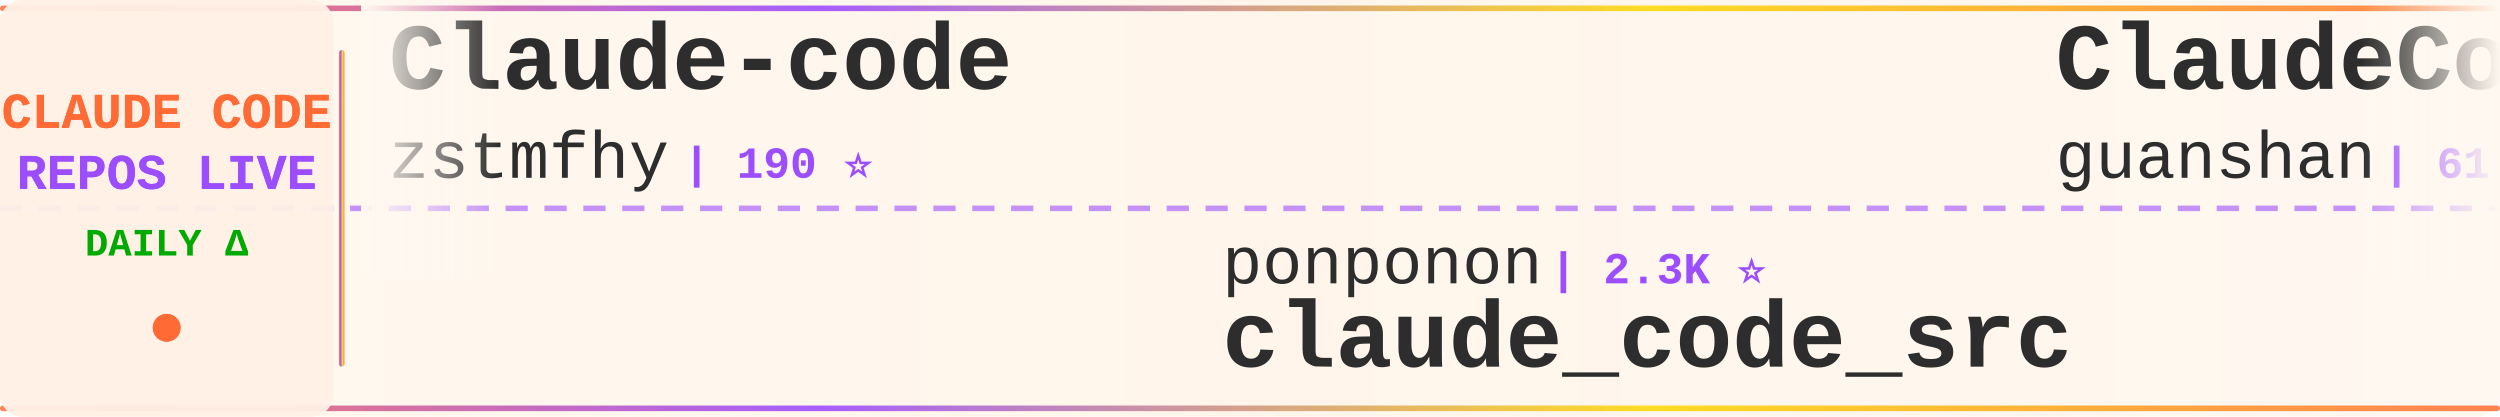
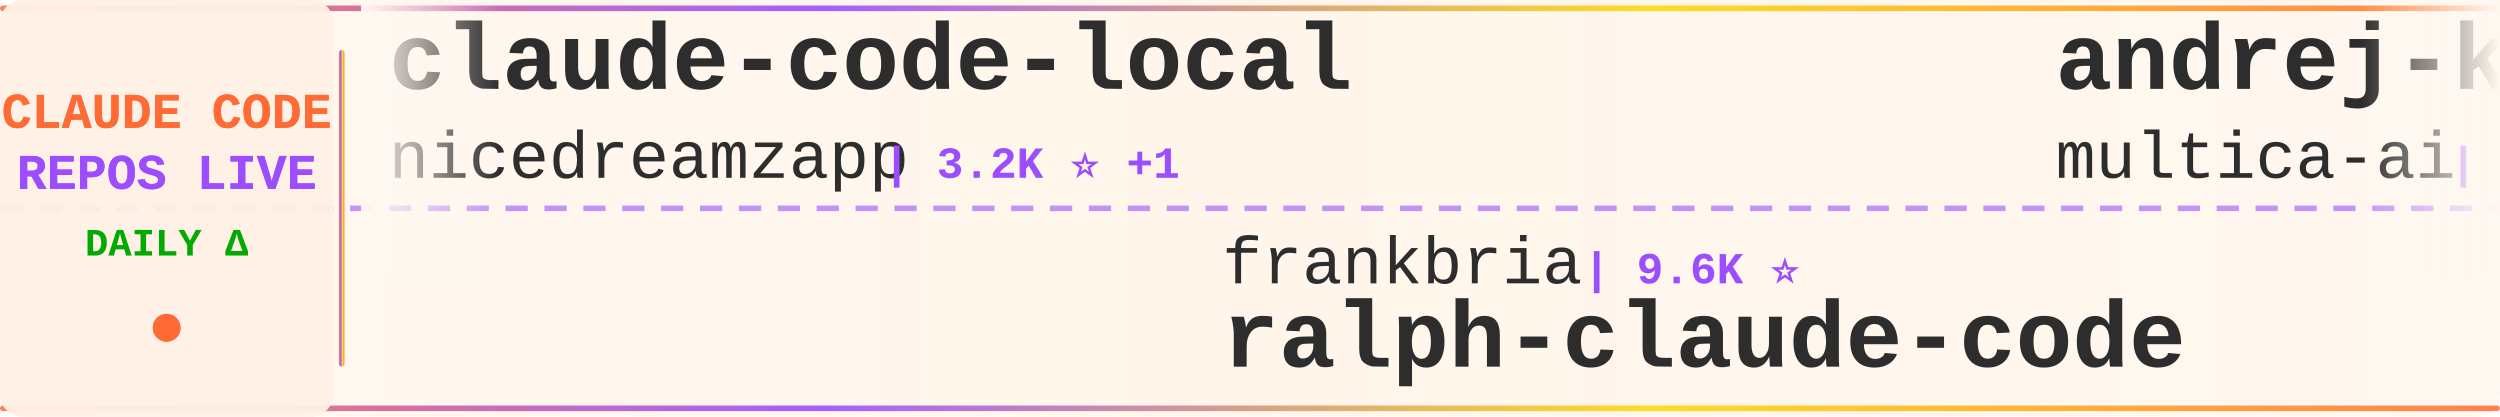
<svg xmlns="http://www.w3.org/2000/svg" width="900" height="150">
  <defs>
    <linearGradient id="tickerBg" x1="0%" y1="0%" x2="100%" y2="0%">
      <stop offset="0%" style="stop-color:#fff8f0;stop-opacity:0.98" />
      <stop offset="50%" style="stop-color:#fff5eb;stop-opacity:1" />
      <stop offset="100%" style="stop-color:#fff8f0;stop-opacity:0.98" />
    </linearGradient>
    <linearGradient id="borderGrad" x1="0%" y1="0%" x2="100%" y2="0%">
      <stop offset="0%" style="stop-color:#FF6B35;stop-opacity:0.85">
        <animate attributeName="stop-opacity" values="0.85;1;0.85" dur="2s" repeatCount="indefinite" />
      </stop>
      <stop offset="33%" style="stop-color:#9C4EFF;stop-opacity:0.9">
        <animate attributeName="stop-opacity" values="0.9;1;0.9" dur="2.2s" repeatCount="indefinite" />
      </stop>
      <stop offset="66%" style="stop-color:#FFD700;stop-opacity:0.85">
        <animate attributeName="stop-opacity" values="0.85;1;0.85" dur="1.8s" repeatCount="indefinite" />
      </stop>
      <stop offset="100%" style="stop-color:#FF6B35;stop-opacity:0.85">
        <animate attributeName="stop-opacity" values="0.85;1;0.85" dur="2s" repeatCount="indefinite" />
      </stop>
    </linearGradient>
    <filter id="textGlow">
      <feGaussianBlur stdDeviation="0.15" result="coloredBlur" />
      <feMerge>
        <feMergeNode in="coloredBlur" />
        <feMergeNode in="SourceGraphic" />
      </feMerge>
    </filter>
    <filter id="metricGlow">
      <feGaussianBlur stdDeviation="0.2" result="coloredBlur" />
      <feMerge>
        <feMergeNode in="coloredBlur" />
        <feMergeNode in="SourceGraphic" />
      </feMerge>
    </filter>
    <linearGradient id="leftFade" x1="0%" y1="0%" x2="100%" y2="0%">
      <stop offset="0%" style="stop-color:#fff8f0;stop-opacity:1" />
      <stop offset="100%" style="stop-color:#fff8f0;stop-opacity:0" />
    </linearGradient>
    <linearGradient id="rightFade" x1="0%" y1="0%" x2="100%" y2="0%">
      <stop offset="0%" style="stop-color:#fff8f0;stop-opacity:0" />
      <stop offset="100%" style="stop-color:#fff8f0;stop-opacity:1" />
    </linearGradient>
  </defs>
  <rect width="900" height="150" fill="url(#tickerBg)" rx="8" />
  <rect x="0" y="2" width="900" height="2" fill="url(#borderGrad)" rx="1" />
  <rect x="0" y="146" width="900" height="2" fill="url(#borderGrad)" rx="1" />
  <line x1="0" y1="75" x2="900" y2="75" stroke="#9C4EFF" stroke-width="2" stroke-dasharray="8 6" opacity="0.6" />
  <rect x="0" y="0" width="120" height="150" fill="#fff0e6" opacity="0.95" rx="8" />
  <text x="60" y="46" font-family="'Courier New', monospace" font-size="18" font-weight="bold" fill="#FF6B35" text-anchor="middle" filter="url(#textGlow)">
    CLAUDE CODE
  </text>
  <text x="60" y="68" font-family="'Courier New', monospace" font-size="18" font-weight="bold" fill="#9C4EFF" text-anchor="middle" filter="url(#textGlow)">
    REPOS LIVE
  </text>
  <text x="60" y="92" font-family="'Courier New', monospace" font-size="14" font-weight="bold" fill="#00aa00" text-anchor="middle">
    DAILY Δ
  </text>
  <circle cx="60" cy="118" r="5" fill="#FF6B35" filter="url(#metricGlow)">
    <animate attributeName="r" values="4;6;4" dur="1.5s" repeatCount="indefinite" />
    <animate attributeName="opacity" values="0.6;1;0.6" dur="1.5s" repeatCount="indefinite" />
  </circle>
  <rect x="122" y="18" width="2" height="114" fill="url(#borderGrad)" rx="1" />
  <clipPath id="tickerClip">
    <rect x="130" y="0" width="770" height="150" />
  </clipPath>
  <g clip-path="url(#tickerClip)">
    <g id="tickerItems">
      <animateTransform attributeName="transform" attributeType="XML" type="translate" from="0 0" to="-3000 0" dur="54s" repeatCount="indefinite" />
      <g transform="translate(0, 0)">
-         <text x="140" y="32" font-family="'Courier New', monospace" font-size="34" font-weight="bold" fill="#2d2d2d">Claude-code</text>
-         <text x="140" y="64" font-family="'Courier New', monospace" font-size="24" font-weight="normal" fill="#2d2d2d" opacity="1.0">zstmfhy</text>
-         <text x="246" y="64" font-family="'Courier New', monospace" font-size="16" font-weight="bold" fill="#9C4EFF"> | 190 ⭐</text>
+         <text x="140" y="32" font-family="'Courier New', monospace" font-size="34" font-weight="bold" fill="#2d2d2d">claude-code-local</text>
+         <text x="140" y="64" font-family="'Courier New', monospace" font-size="24" font-weight="normal" fill="#2d2d2d" opacity="1.0">nicedreamzapp</text>
+         <text x="318" y="64" font-family="'Courier New', monospace" font-size="16" font-weight="bold" fill="#9C4EFF"> | 3.2K ⭐ +1</text>
      </g>
      <g transform="translate(300, 0)">
-         <text x="140" y="102" font-family="'Courier New', monospace" font-size="24" font-weight="normal" fill="#2d2d2d" opacity="1.0">ponponon</text>
-         <text x="258" y="102" font-family="'Courier New', monospace" font-size="16" font-weight="bold" fill="#9C4EFF"> | 2.3K ⭐</text>
-         <text x="140" y="132" font-family="'Courier New', monospace" font-size="34" font-weight="bold" fill="#2d2d2d">claude_code_src</text>
+         <text x="140" y="102" font-family="'Courier New', monospace" font-size="24" font-weight="normal" fill="#2d2d2d" opacity="1.0">frankbria</text>
+         <text x="270" y="102" font-family="'Courier New', monospace" font-size="16" font-weight="bold" fill="#9C4EFF"> | 9.6K ⭐</text>
+         <text x="140" y="132" font-family="'Courier New', monospace" font-size="34" font-weight="bold" fill="#2d2d2d">ralph-claude-code</text>
      </g>
      <g transform="translate(600, 0)">
-         <text x="140" y="32" font-family="'Courier New', monospace" font-size="34" font-weight="bold" fill="#2d2d2d">ClaudeCode</text>
-         <text x="140" y="64" font-family="'Courier New', monospace" font-size="24" font-weight="normal" fill="#2d2d2d" opacity="1.0">guanshan</text>
-         <text x="258" y="64" font-family="'Courier New', monospace" font-size="16" font-weight="bold" fill="#9C4EFF"> | 61 ⭐</text>
+         <text x="140" y="32" font-family="'Courier New', monospace" font-size="34" font-weight="bold" fill="#2d2d2d">andrej-karpathy-skills</text>
+         <text x="140" y="64" font-family="'Courier New', monospace" font-size="24" font-weight="normal" fill="#2d2d2d" opacity="1.0">multica-ai</text>
+         <text x="282" y="64" font-family="'Courier New', monospace" font-size="16" font-weight="bold" fill="#9C4EFF"> | 203.6K ⭐ +38</text>
      </g>
      <g transform="translate(900, 0)">
-         <text x="140" y="102" font-family="'Courier New', monospace" font-size="24" font-weight="normal" fill="#2d2d2d" opacity="1.0">VILA-Lab</text>
-         <text x="258" y="102" font-family="'Courier New', monospace" font-size="16" font-weight="bold" fill="#9C4EFF"> | 2.1K ⭐ -1</text>
-         <text x="140" y="132" font-family="'Courier New', monospace" font-size="34" font-weight="bold" fill="#2d2d2d">Dive-into-Claude-Code</text>
+         <text x="140" y="102" font-family="'Courier New', monospace" font-size="24" font-weight="normal" fill="#2d2d2d" opacity="1.0">SeemSeam</text>
+         <text x="258" y="102" font-family="'Courier New', monospace" font-size="16" font-weight="bold" fill="#9C4EFF"> | 3.4K ⭐</text>
+         <text x="140" y="132" font-family="'Courier New', monospace" font-size="34" font-weight="bold" fill="#2d2d2d">claude_codex_bridge</text>
      </g>
      <g transform="translate(1200, 0)">
-         <text x="140" y="32" font-family="'Courier New', monospace" font-size="34" font-weight="bold" fill="#2d2d2d">everything-claude-code-z...</text>
-         <text x="140" y="64" font-family="'Courier New', monospace" font-size="24" font-weight="normal" fill="#2d2d2d" opacity="1.0">xu-xiang</text>
-         <text x="258" y="64" font-family="'Courier New', monospace" font-size="16" font-weight="bold" fill="#9C4EFF"> | 1.9K ⭐</text>
+         <text x="140" y="32" font-family="'Courier New', monospace" font-size="34" font-weight="bold" fill="#2d2d2d">system_prompts_leaks</text>
+         <text x="140" y="64" font-family="'Courier New', monospace" font-size="24" font-weight="normal" fill="#2d2d2d" opacity="1.0">asgeirtj</text>
+         <text x="258" y="64" font-family="'Courier New', monospace" font-size="16" font-weight="bold" fill="#9C4EFF"> | 63.1K ⭐ +7</text>
      </g>
      <g transform="translate(1500, 0)">
-         <text x="140" y="102" font-family="'Courier New', monospace" font-size="24" font-weight="normal" fill="#2d2d2d" opacity="1.0">Pimzino</text>
-         <text x="246" y="102" font-family="'Courier New', monospace" font-size="16" font-weight="bold" fill="#9C4EFF"> | 3.8K ⭐</text>
-         <text x="140" y="132" font-family="'Courier New', monospace" font-size="34" font-weight="bold" fill="#2d2d2d">claude-code-spec-workflo...</text>
+         <text x="140" y="102" font-family="'Courier New', monospace" font-size="24" font-weight="normal" fill="#2d2d2d" opacity="1.0">xu-xiang</text>
+         <text x="258" y="102" font-family="'Courier New', monospace" font-size="16" font-weight="bold" fill="#9C4EFF"> | 1.9K ⭐ +1</text>
+         <text x="140" y="132" font-family="'Courier New', monospace" font-size="34" font-weight="bold" fill="#2d2d2d">everything-claude-code-z...</text>
      </g>
      <g transform="translate(1800, 0)">
-         <text x="140" y="32" font-family="'Courier New', monospace" font-size="34" font-weight="bold" fill="#2d2d2d">claude-code-reverse</text>
-         <text x="140" y="64" font-family="'Courier New', monospace" font-size="24" font-weight="normal" fill="#2d2d2d" opacity="1.0">Yuyz0112</text>
-         <text x="258" y="64" font-family="'Courier New', monospace" font-size="16" font-weight="bold" fill="#9C4EFF"> | 2.4K ⭐</text>
+         <text x="140" y="32" font-family="'Courier New', monospace" font-size="34" font-weight="bold" fill="#2d2d2d">claude-code-source-build</text>
+         <text x="140" y="64" font-family="'Courier New', monospace" font-size="24" font-weight="normal" fill="#2d2d2d" opacity="1.0">andrew-kramer-inno</text>
+         <text x="378" y="64" font-family="'Courier New', monospace" font-size="16" font-weight="bold" fill="#9C4EFF"> | 594 ⭐ +1</text>
      </g>
      <g transform="translate(2100, 0)">
-         <text x="140" y="102" font-family="'Courier New', monospace" font-size="24" font-weight="normal" fill="#2d2d2d" opacity="1.0">RichardAtCT</text>
-         <text x="294" y="102" font-family="'Courier New', monospace" font-size="16" font-weight="bold" fill="#9C4EFF"> | 2.8K ⭐</text>
-         <text x="140" y="132" font-family="'Courier New', monospace" font-size="34" font-weight="bold" fill="#2d2d2d">claude-code-telegram</text>
+         <text x="140" y="102" font-family="'Courier New', monospace" font-size="24" font-weight="normal" fill="#2d2d2d" opacity="1.0">musistudio</text>
+         <text x="282" y="102" font-family="'Courier New', monospace" font-size="16" font-weight="bold" fill="#9C4EFF"> | 36.7K ⭐ +2</text>
+         <text x="140" y="132" font-family="'Courier New', monospace" font-size="34" font-weight="bold" fill="#2d2d2d">claude-code-router</text>
      </g>
      <g transform="translate(2400, 0)">
-         <text x="140" y="32" font-family="'Courier New', monospace" font-size="34" font-weight="bold" fill="#2d2d2d">claude-coder</text>
-         <text x="140" y="64" font-family="'Courier New', monospace" font-size="24" font-weight="normal" fill="#2d2d2d" opacity="1.0">kodu-ai</text>
-         <text x="246" y="64" font-family="'Courier New', monospace" font-size="16" font-weight="bold" fill="#9C4EFF"> | 5.2K ⭐</text>
+         <text x="140" y="32" font-family="'Courier New', monospace" font-size="34" font-weight="bold" fill="#2d2d2d">claude-code-rev</text>
+         <text x="140" y="64" font-family="'Courier New', monospace" font-size="24" font-weight="normal" fill="#2d2d2d" opacity="1.0">oboard</text>
+         <text x="234" y="64" font-family="'Courier New', monospace" font-size="16" font-weight="bold" fill="#9C4EFF"> | 3.3K ⭐</text>
      </g>
      <g transform="translate(2700, 0)">
-         <text x="140" y="102" font-family="'Courier New', monospace" font-size="24" font-weight="normal" fill="#2d2d2d" opacity="1.0">pedrohcgs</text>
-         <text x="270" y="102" font-family="'Courier New', monospace" font-size="16" font-weight="bold" fill="#9C4EFF"> | 1.5K ⭐</text>
-         <text x="140" y="132" font-family="'Courier New', monospace" font-size="34" font-weight="bold" fill="#2d2d2d">claude-code-my-workflow</text>
+         <text x="140" y="102" font-family="'Courier New', monospace" font-size="24" font-weight="normal" fill="#2d2d2d" opacity="1.0">diet103</text>
+         <text x="246" y="102" font-family="'Courier New', monospace" font-size="16" font-weight="bold" fill="#9C4EFF"> | 10.0K ⭐</text>
+         <text x="140" y="132" font-family="'Courier New', monospace" font-size="34" font-weight="bold" fill="#2d2d2d">claude-code-infrastructu...</text>
      </g>
      <g transform="translate(3000, 0)">
-         <text x="140" y="32" font-family="'Courier New', monospace" font-size="34" font-weight="bold" fill="#2d2d2d">Claude-code</text>
-         <text x="140" y="64" font-family="'Courier New', monospace" font-size="24" font-weight="normal" fill="#2d2d2d" opacity="1.0">zstmfhy</text>
-         <text x="246" y="64" font-family="'Courier New', monospace" font-size="16" font-weight="bold" fill="#9C4EFF"> | 190 ⭐</text>
+         <text x="140" y="32" font-family="'Courier New', monospace" font-size="34" font-weight="bold" fill="#2d2d2d">claude-code-local</text>
+         <text x="140" y="64" font-family="'Courier New', monospace" font-size="24" font-weight="normal" fill="#2d2d2d" opacity="1.0">nicedreamzapp</text>
+         <text x="318" y="64" font-family="'Courier New', monospace" font-size="16" font-weight="bold" fill="#9C4EFF"> | 3.2K ⭐ +1</text>
      </g>
      <g transform="translate(3300, 0)">
-         <text x="140" y="102" font-family="'Courier New', monospace" font-size="24" font-weight="normal" fill="#2d2d2d" opacity="1.0">ponponon</text>
-         <text x="258" y="102" font-family="'Courier New', monospace" font-size="16" font-weight="bold" fill="#9C4EFF"> | 2.3K ⭐</text>
-         <text x="140" y="132" font-family="'Courier New', monospace" font-size="34" font-weight="bold" fill="#2d2d2d">claude_code_src</text>
+         <text x="140" y="102" font-family="'Courier New', monospace" font-size="24" font-weight="normal" fill="#2d2d2d" opacity="1.0">frankbria</text>
+         <text x="270" y="102" font-family="'Courier New', monospace" font-size="16" font-weight="bold" fill="#9C4EFF"> | 9.6K ⭐</text>
+         <text x="140" y="132" font-family="'Courier New', monospace" font-size="34" font-weight="bold" fill="#2d2d2d">ralph-claude-code</text>
      </g>
      <g transform="translate(3600, 0)">
-         <text x="140" y="32" font-family="'Courier New', monospace" font-size="34" font-weight="bold" fill="#2d2d2d">ClaudeCode</text>
-         <text x="140" y="64" font-family="'Courier New', monospace" font-size="24" font-weight="normal" fill="#2d2d2d" opacity="1.0">guanshan</text>
-         <text x="258" y="64" font-family="'Courier New', monospace" font-size="16" font-weight="bold" fill="#9C4EFF"> | 61 ⭐</text>
+         <text x="140" y="32" font-family="'Courier New', monospace" font-size="34" font-weight="bold" fill="#2d2d2d">andrej-karpathy-skills</text>
+         <text x="140" y="64" font-family="'Courier New', monospace" font-size="24" font-weight="normal" fill="#2d2d2d" opacity="1.0">multica-ai</text>
+         <text x="282" y="64" font-family="'Courier New', monospace" font-size="16" font-weight="bold" fill="#9C4EFF"> | 203.6K ⭐ +38</text>
      </g>
      <g transform="translate(3900, 0)">
-         <text x="140" y="102" font-family="'Courier New', monospace" font-size="24" font-weight="normal" fill="#2d2d2d" opacity="1.0">VILA-Lab</text>
-         <text x="258" y="102" font-family="'Courier New', monospace" font-size="16" font-weight="bold" fill="#9C4EFF"> | 2.1K ⭐ -1</text>
-         <text x="140" y="132" font-family="'Courier New', monospace" font-size="34" font-weight="bold" fill="#2d2d2d">Dive-into-Claude-Code</text>
+         <text x="140" y="102" font-family="'Courier New', monospace" font-size="24" font-weight="normal" fill="#2d2d2d" opacity="1.0">SeemSeam</text>
+         <text x="258" y="102" font-family="'Courier New', monospace" font-size="16" font-weight="bold" fill="#9C4EFF"> | 3.4K ⭐</text>
+         <text x="140" y="132" font-family="'Courier New', monospace" font-size="34" font-weight="bold" fill="#2d2d2d">claude_codex_bridge</text>
      </g>
    </g>
  </g>
  <rect x="130" y="0" width="50" height="100" fill="url(#leftFade)" />
  <rect x="850" y="0" width="50" height="100" fill="url(#rightFade)" />
</svg>
